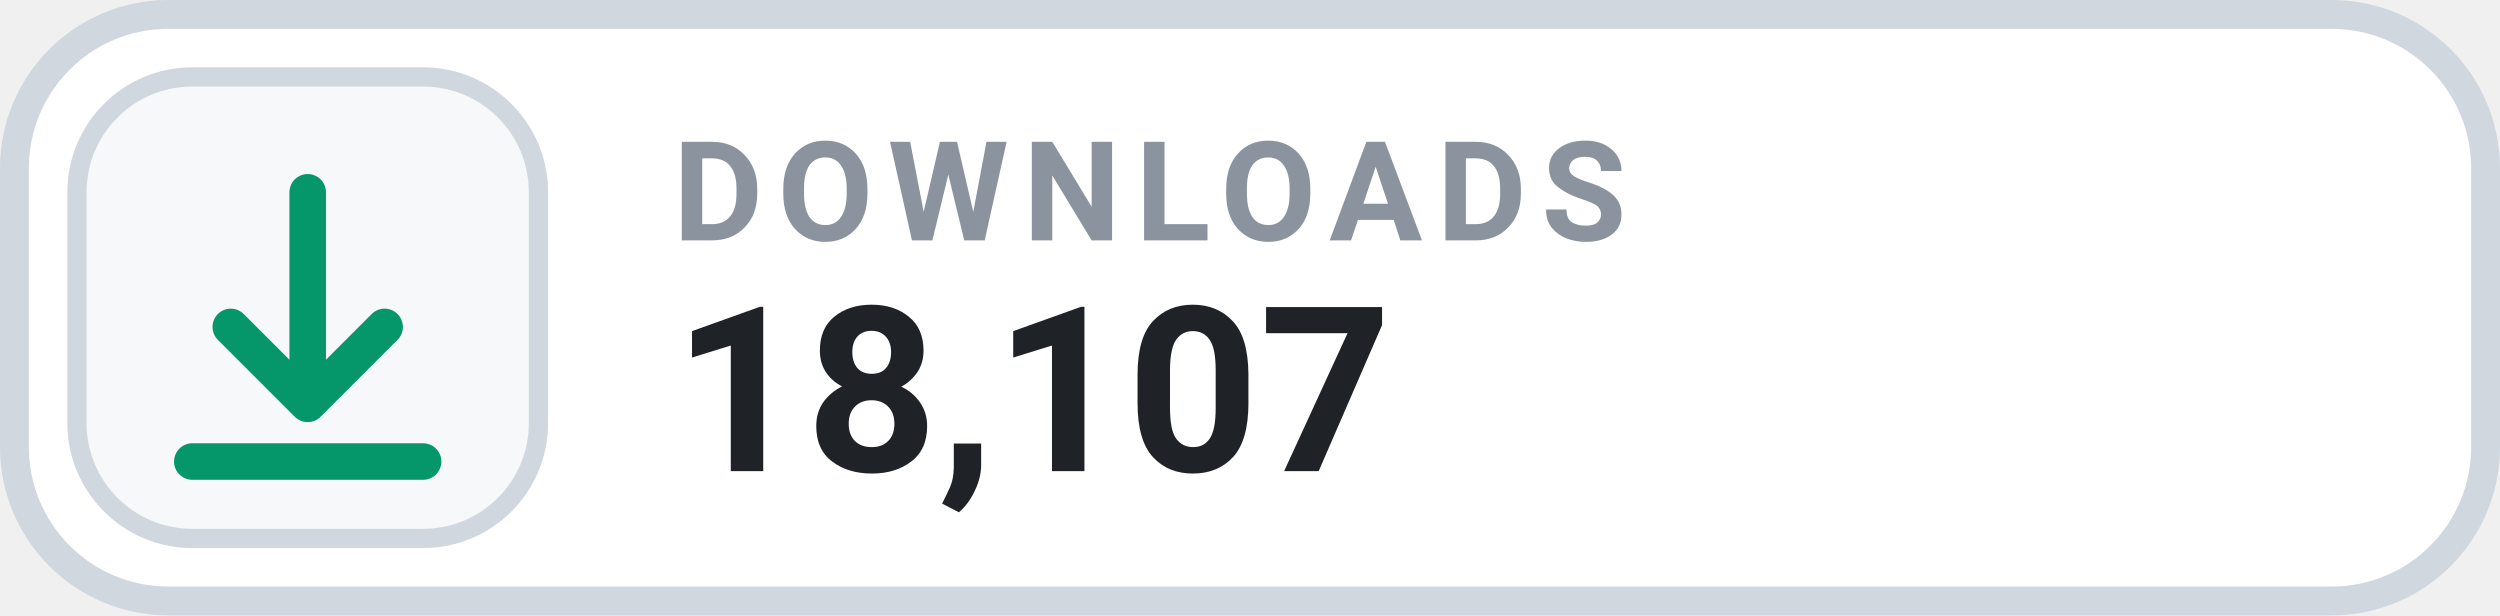
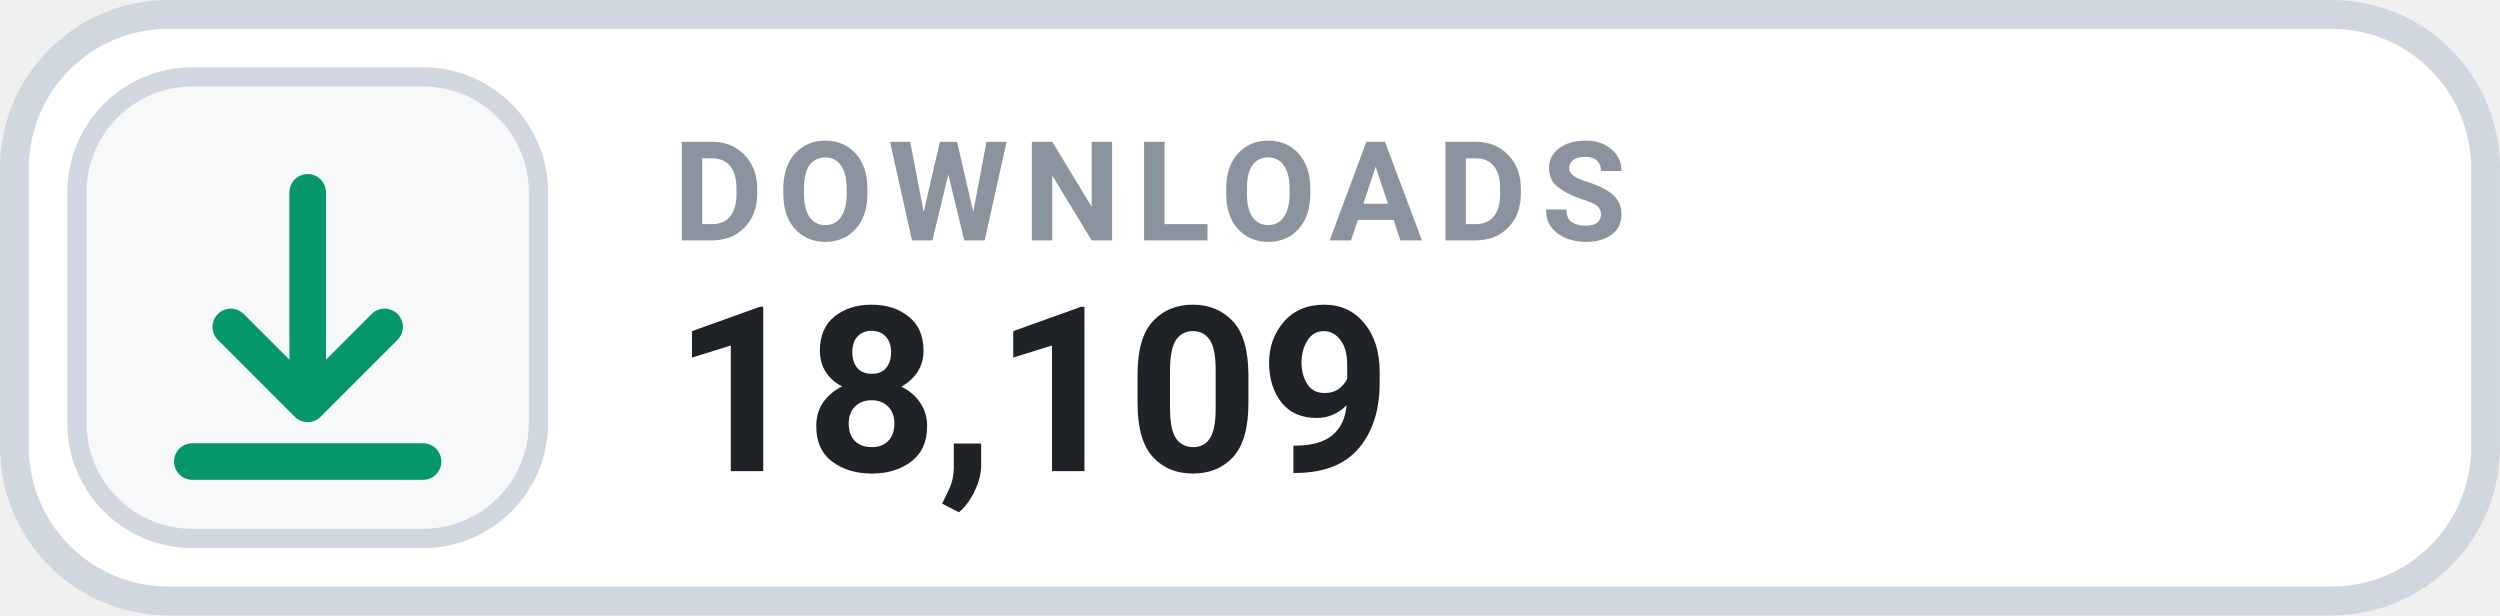
- <svg xmlns="http://www.w3.org/2000/svg" width="126" height="31.015" viewBox="0 0 130 32" role="img" aria-label="DOWNLOADS 18,107">
+ <svg xmlns="http://www.w3.org/2000/svg" width="126" height="31.015" viewBox="0 0 130 32" role="img" aria-label="DOWNLOADS 18,109">
  <rect x=".75" y=".75" width="128.5" height="30.5" rx="8" fill="#FFFFFF" stroke="#D0D7DE" stroke-width="1.5" />
  <rect x="4" y="4" width="24" height="24" rx="6" fill="#F6F8FA" stroke="#D0D7DE" stroke-width="1" />
  <g transform="translate(16 16)" style="color:#059669;">
    <path d="M0 -6 v11 m0 0 l4 -4 m-4 4 l-4 -4 M-6 8 h12" fill="none" stroke="currentColor" stroke-width="1.9" stroke-linecap="round" stroke-linejoin="round" />
  </g>
  <text x="35" y="12.5" fill="#8B949E" font-family="-apple-system,BlinkMacSystemFont,'Segoe UI',Roboto,Helvetica,Arial,sans-serif" font-size="7.2" font-weight="700" letter-spacing=".75">DOWNLOADS</text>
-   <text x="35" y="24.5" fill="#1F2328" font-family="-apple-system,BlinkMacSystemFont,'Segoe UI',Roboto,Helvetica,Arial,sans-serif" font-size="12" font-weight="700">18,107</text>
+   <text x="35" y="24.5" fill="#1F2328" font-family="-apple-system,BlinkMacSystemFont,'Segoe UI',Roboto,Helvetica,Arial,sans-serif" font-size="12" font-weight="700">18,109</text>
</svg>
